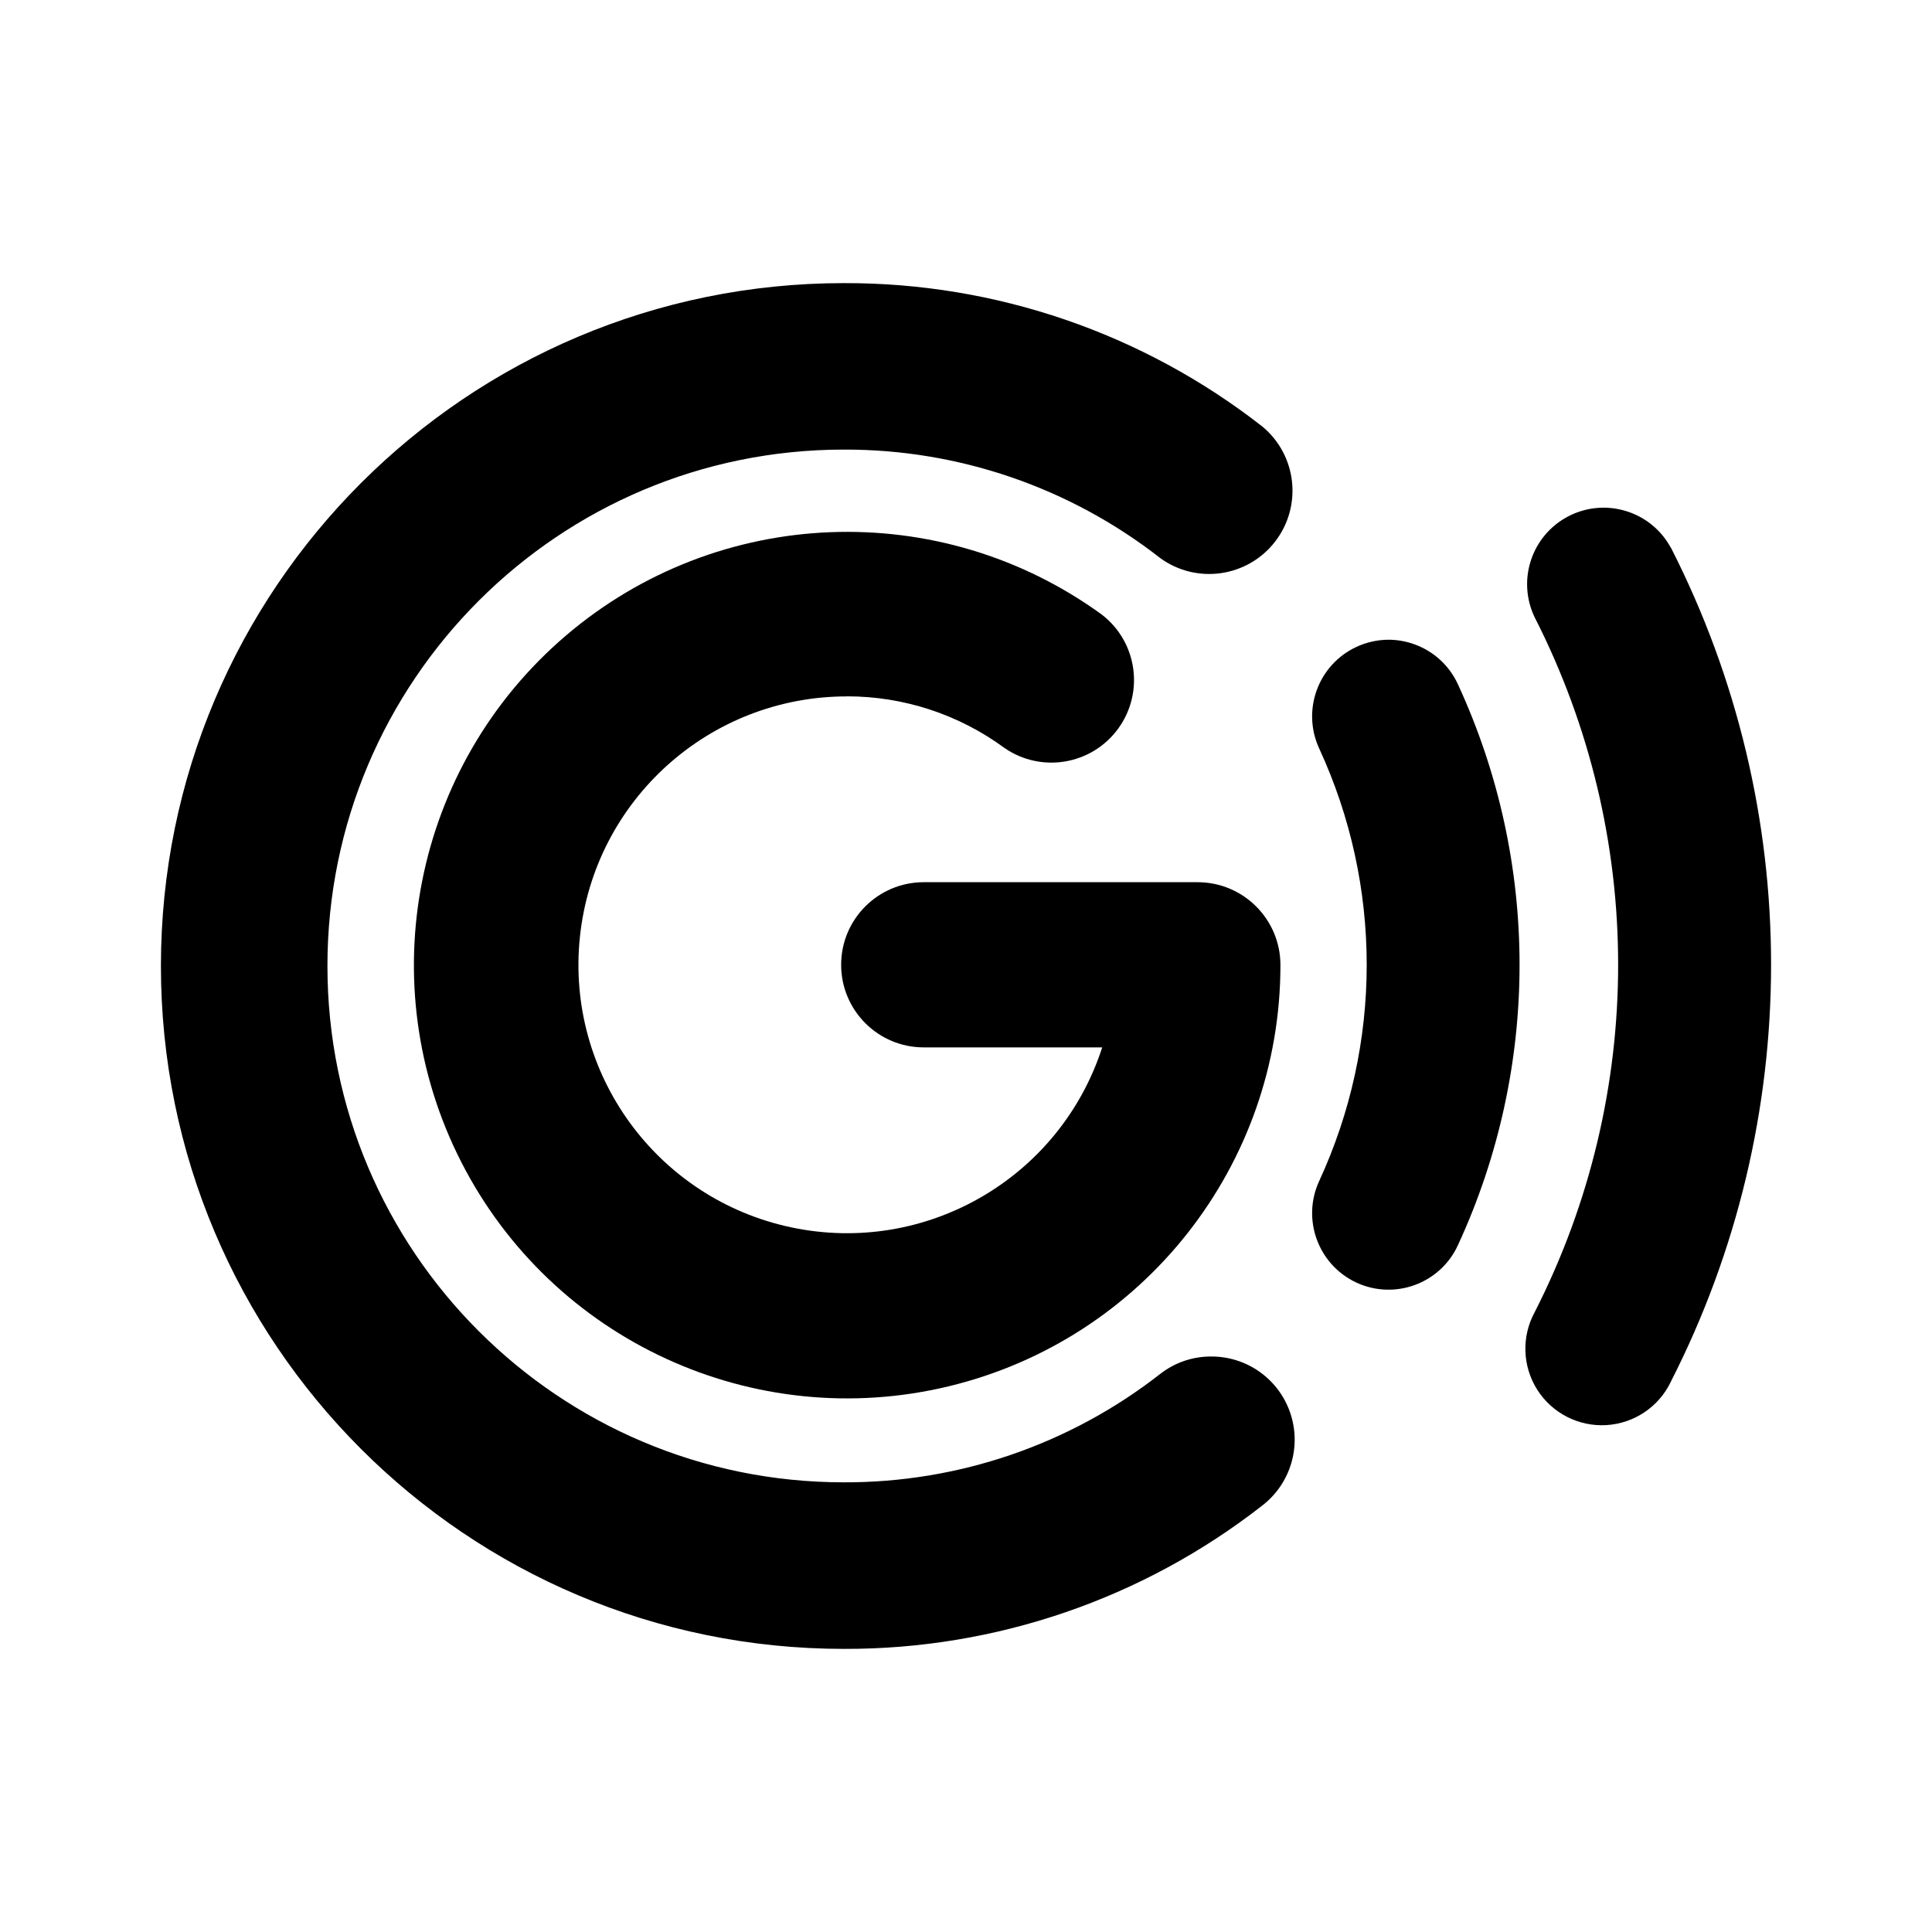
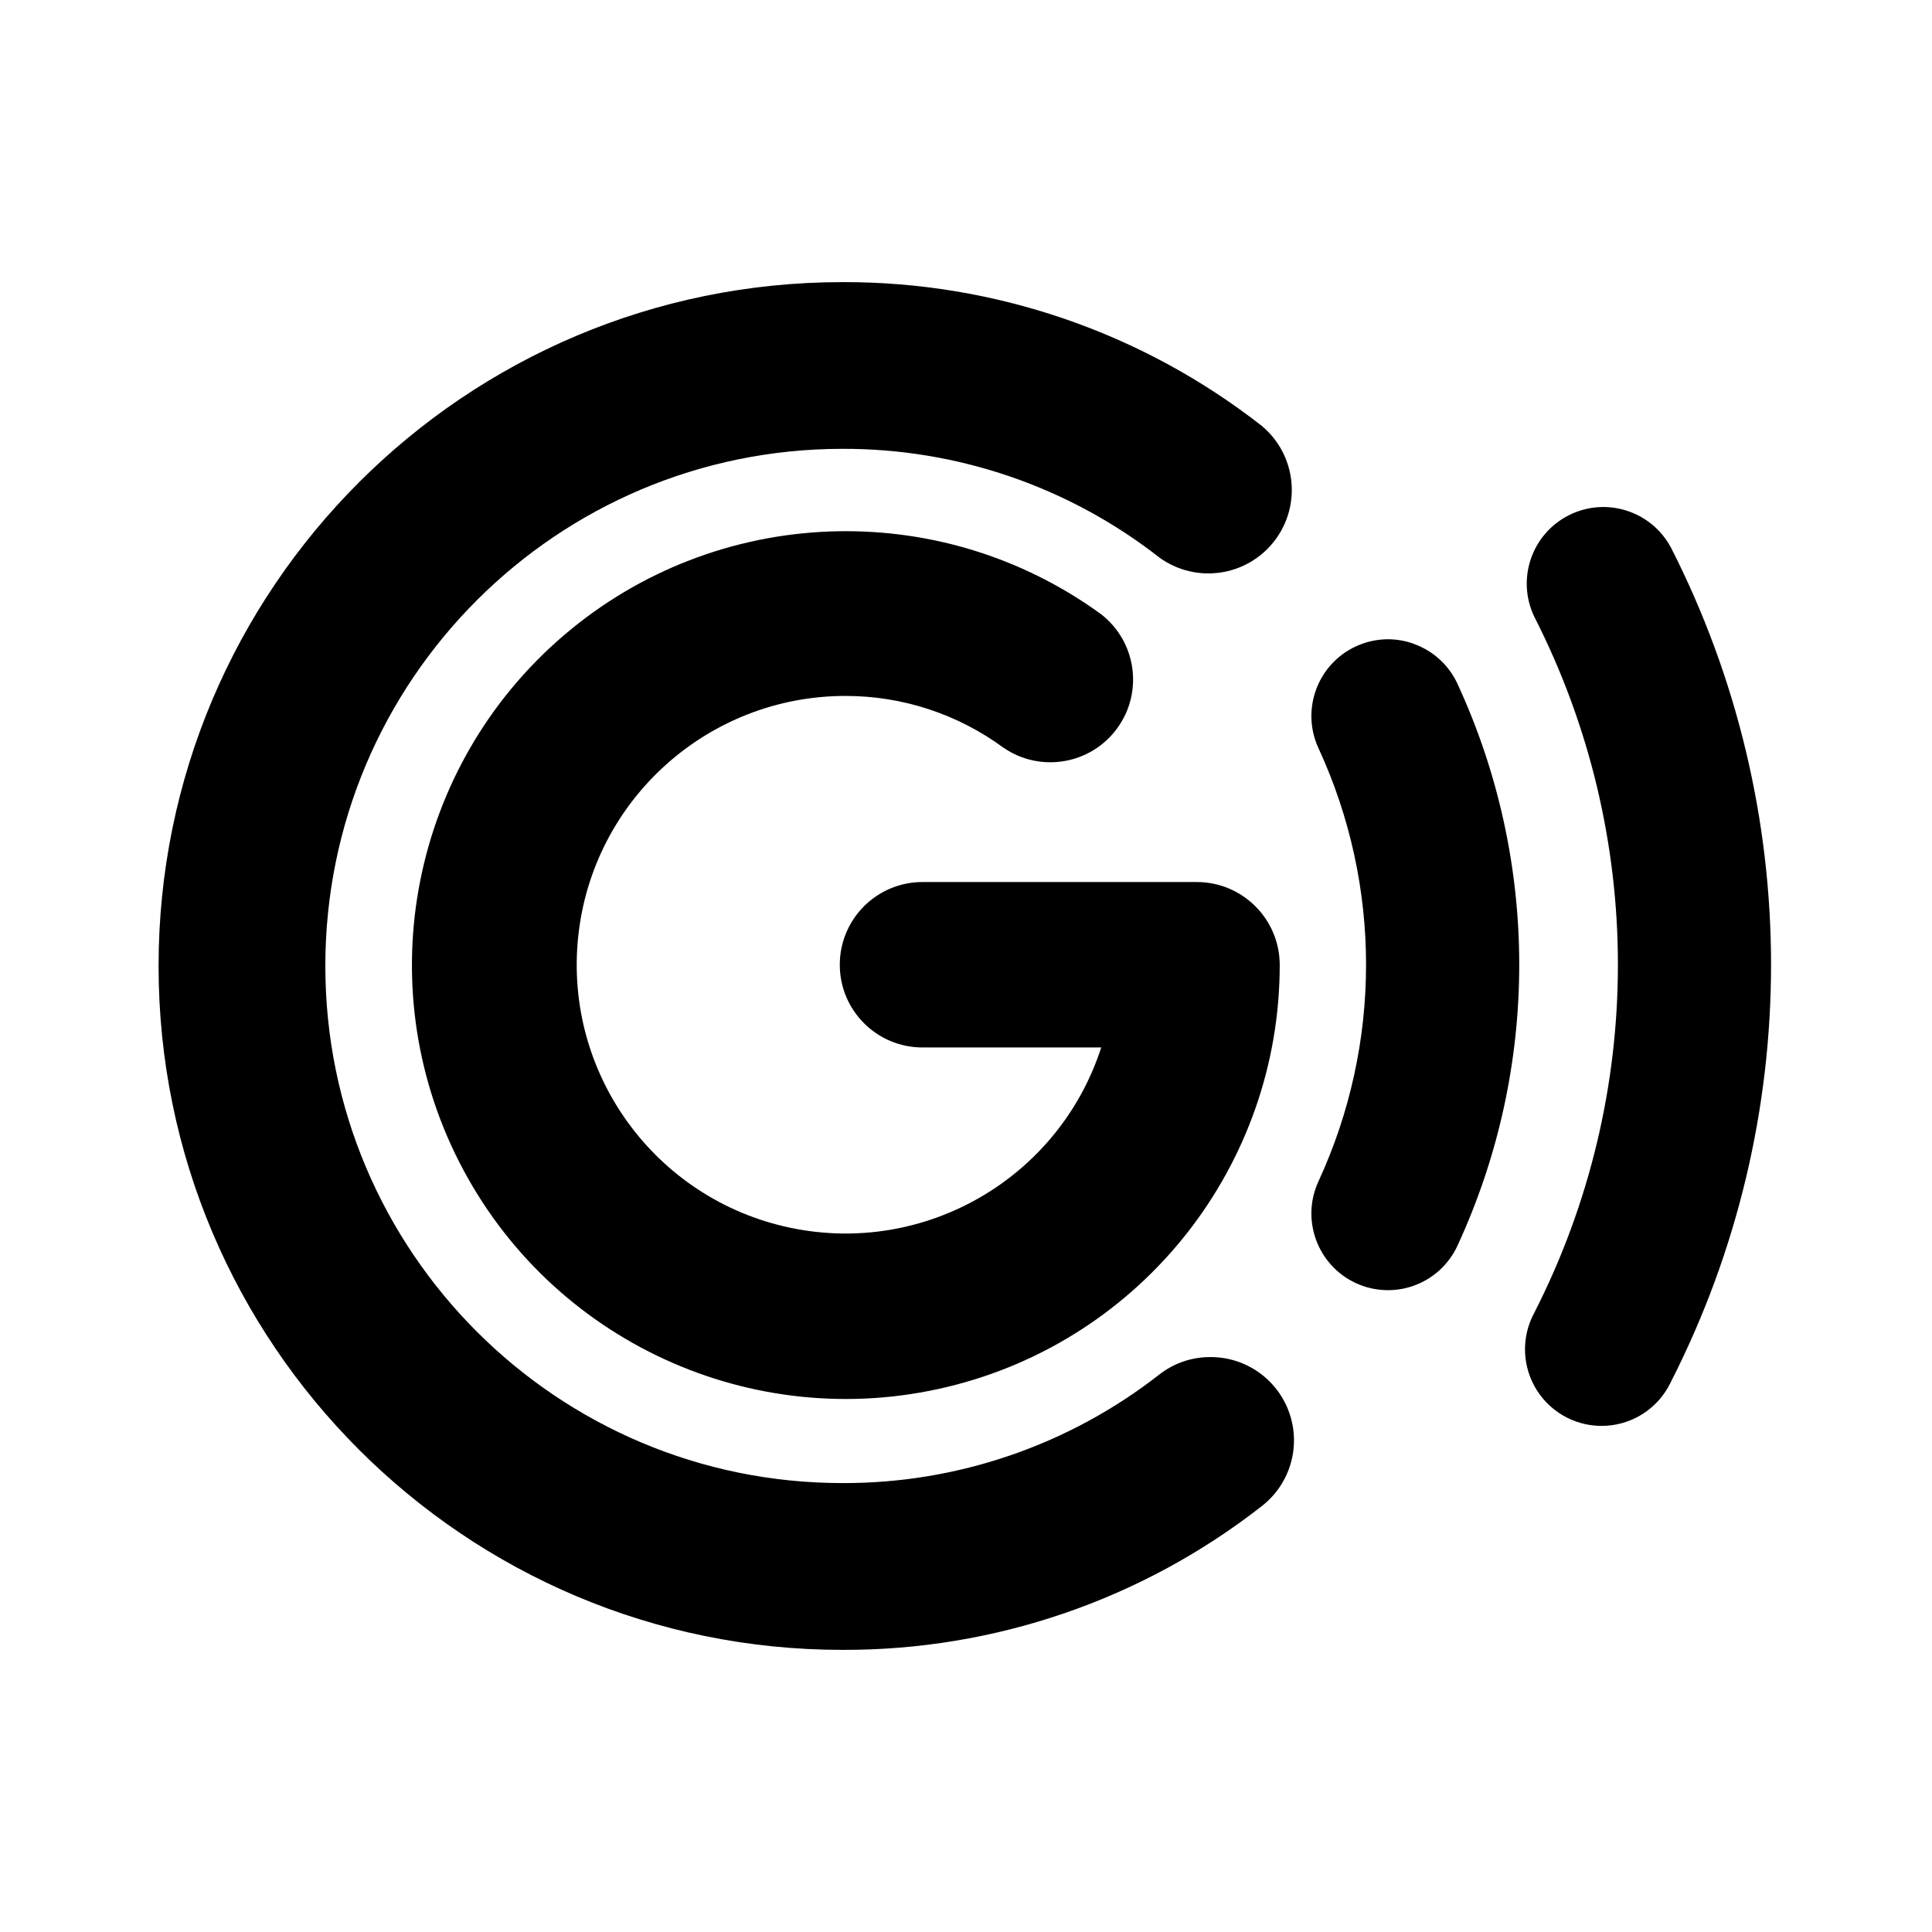
- <svg xmlns="http://www.w3.org/2000/svg" id="Layer_1" data-name="Layer 1" viewBox="0 0 24 24">
-   <g>
-     <path d="M15.046,16.851a1.022,1.022,0,0,0-.633.216,6.349,6.349,0,0,1-3.931,1.347,6.414,6.414,0,0,1,0-12.829,6.348,6.348,0,0,1,3.931,1.348,1.035,1.035,0,0,0,1.269-1.634,8.4,8.4,0,0,0-5.2-1.782,8.483,8.483,0,0,0,0,16.966,8.399,8.399,0,0,0,5.2-1.782,1.033,1.033,0,0,0-.637-1.85Z" />
-     <path d="M10.52,8.65a3.303,3.303,0,0,1,1.96.643V9.293a1.026,1.026,0,0,0,1.209-1.657,5.382,5.382,0,1,0,2.217,4.349,1.029,1.029,0,0,0-1.026-1.026H11.475a1.026,1.026,0,0,0,0,2.052h2.217a3.334,3.334,0,1,1-3.172-4.36Z" />
-     <path d="M17.576,8.006h-0a.939.939,0,0,0-.327-.059.949.949,0,0,0-.399.089h-0a.952.952,0,0,0-.463,1.261,6.408,6.408,0,0,1,0,5.375.952.952,0,0,0,.463,1.261h0A.949.949,0,0,0,18.11,15.47a8.308,8.308,0,0,0,0-6.971A.945.945,0,0,0,17.576,8.006Z" />
-     <path d="M20.755,6.803a.95.95,0,0,0-1.691.865,9.501,9.501,0,0,1,0,8.633.95.95,0,1,0,1.691.865v-.001a11.401,11.401,0,0,0,.001-10.363Z" />
+ <svg xmlns="http://www.w3.org/2000/svg" id="Layer_1" data-name="Layer 1" viewBox="0 0 24 24" version="1.1">
+   <defs id="defs15" />
+   <g id="g10" transform="matrix(1.001456,0,0,1.001456,-0.03204087,-0.01747692)">
+     <path d="m 15.046,16.851 a 1.022,1.022 0 0 0 -0.633,0.216 6.349,6.349 0 0 1 -3.931,1.347 6.414,6.414 0 0 1 0,-12.829 6.348,6.348 0 0 1 3.931,1.348 1.035,1.035 0 0 0 1.269,-1.634 8.4,8.4 0 0 0 -5.2,-1.782 8.483,8.483 0 0 0 0,16.966 8.399,8.399 0 0 0 5.2,-1.782 1.033,1.033 0 0 0 -0.637,-1.85 z" id="path2" />
+     <path d="m 10.52,8.65 a 3.303,3.303 0 0 1 1.96,0.643 v -5.1e-4 a 1.026,1.026 0 0 0 1.209,-1.657 5.382,5.382 0 1 0 2.217,4.349 1.029,1.029 0 0 0 -1.026,-1.026 H 11.475 a 1.026,1.026 0 0 0 0,2.052 h 2.217 A 3.334,3.334 0 1 1 10.52,8.65 Z" id="path4" />
+     <path d="m 17.576,8.006 h -4e-4 a 0.939,0.939 0 0 0 -0.327,-0.059 0.949,0.949 0 0 0 -0.399,0.089 h -4e-4 a 0.952,0.952 0 0 0 -0.463,1.261 6.408,6.408 0 0 1 0,5.375 0.952,0.952 0 0 0 0.463,1.261 h 4e-4 a 0.949,0.949 0 0 0 1.261,-0.463 8.308,8.308 0 0 0 0,-6.971 0.945,0.945 0 0 0 -0.534,-0.492 z" id="path6" />
+     <path d="m 20.755,6.803 a 0.95,0.95 0 0 0 -1.691,0.865 9.501,9.501 0 0 1 0,8.633 0.95,0.95 0 1 0 1.691,0.865 v -5.1e-4 a 11.401,11.401 0 0 0 5e-4,-10.363 z" id="path8" />
  </g>
</svg>
